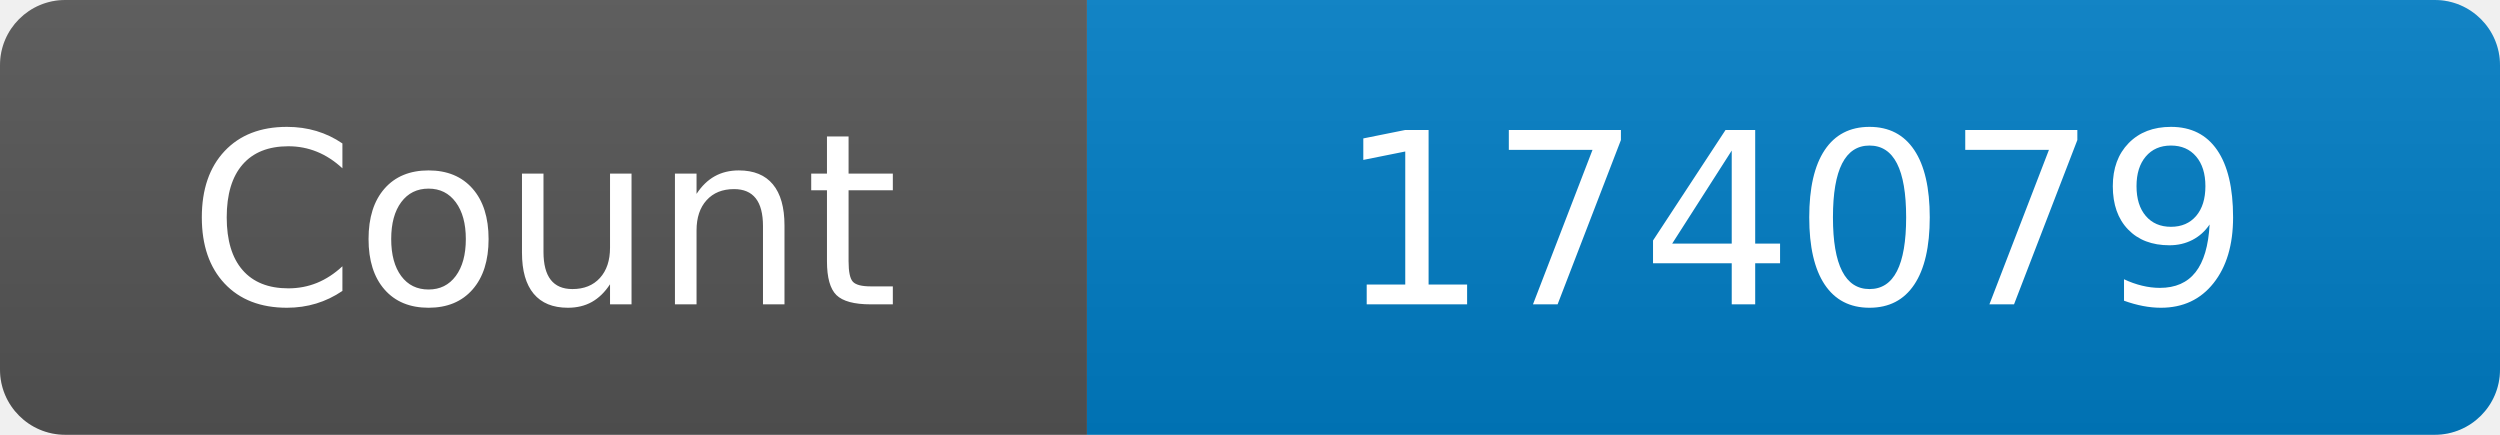
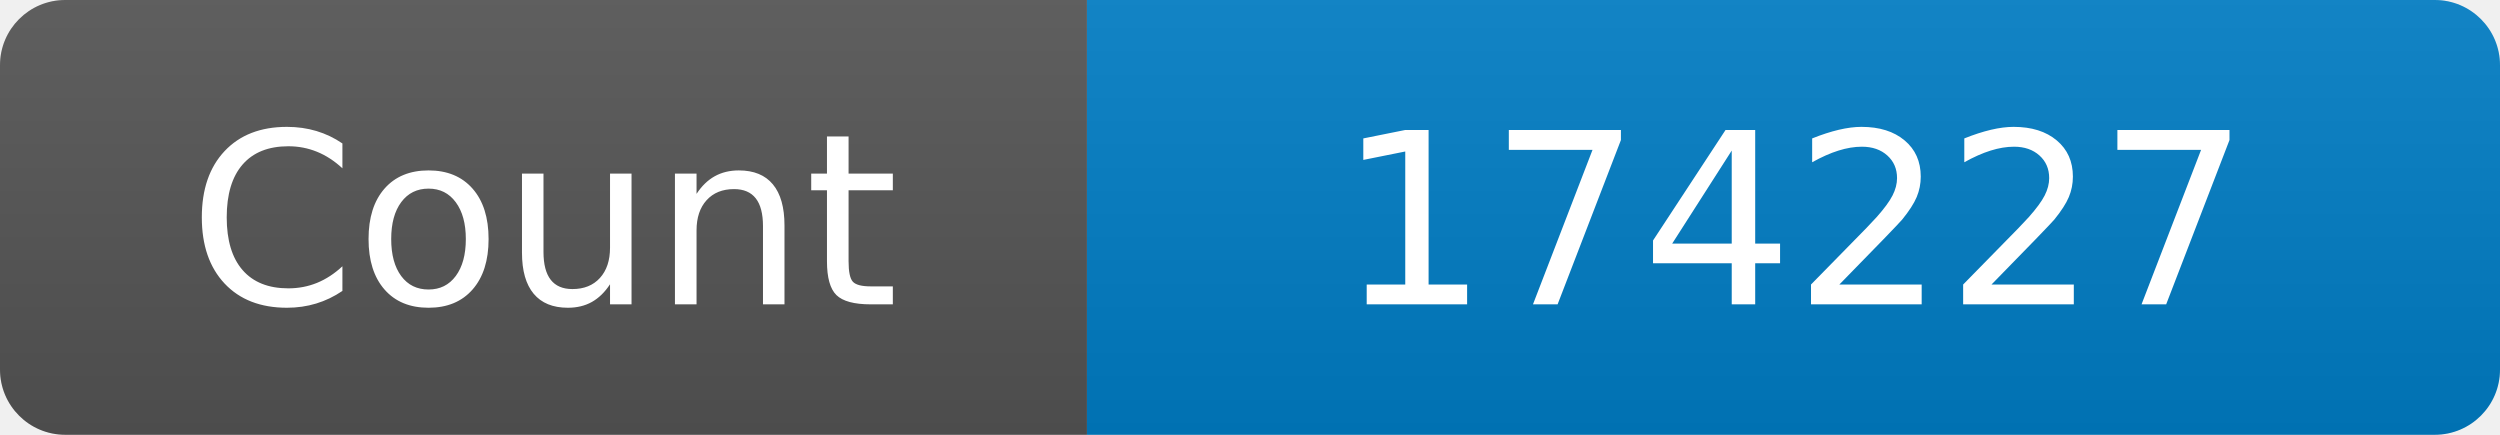
<svg xmlns="http://www.w3.org/2000/svg" width="115" height="20" role="img" aria-label="Maintained?: yes">
  <linearGradient id="s" x2="0" y2="100%">
    <stop offset="0" stop-color="#bbb" stop-opacity=".1" />
    <stop offset="1" stop-opacity=".1" />
  </linearGradient>
  <clipPath id="r">
    <rect width="115" height="20" rx="3" fill="#fff" />
  </clipPath>
  <g clip-path="url(#r)">
    <rect width="50" height="20" fill="#555" />
    <rect x="50" width="160" height="20" fill="#007ec6" />
    <rect width="115" height="20" fill="url(#s)" />
  </g>
  <g fill="#fff" text-anchor="middle" font-family="Verdana,Geneva,DejaVu Sans,sans-serif" font-size="110">
    <text x="250" y="140" transform="scale(.1)" fill="#fff">Count</text>
-     <text x="825" y="140" transform="scale(.1)" fill="#fff">174079</text>
+     <text x="825" y="140" transform="scale(.1)" fill="#fff">174227</text>
  </g>
</svg>
